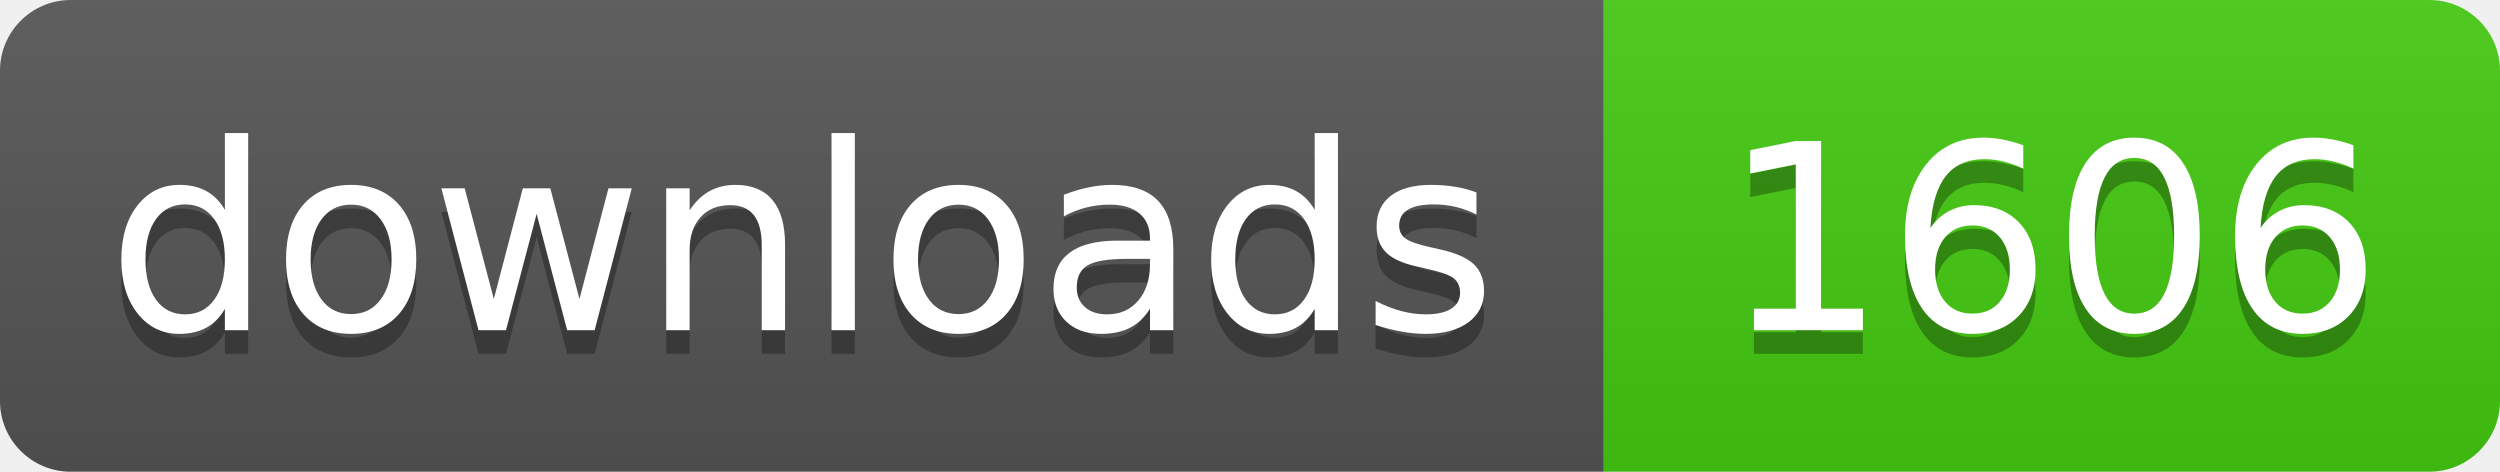
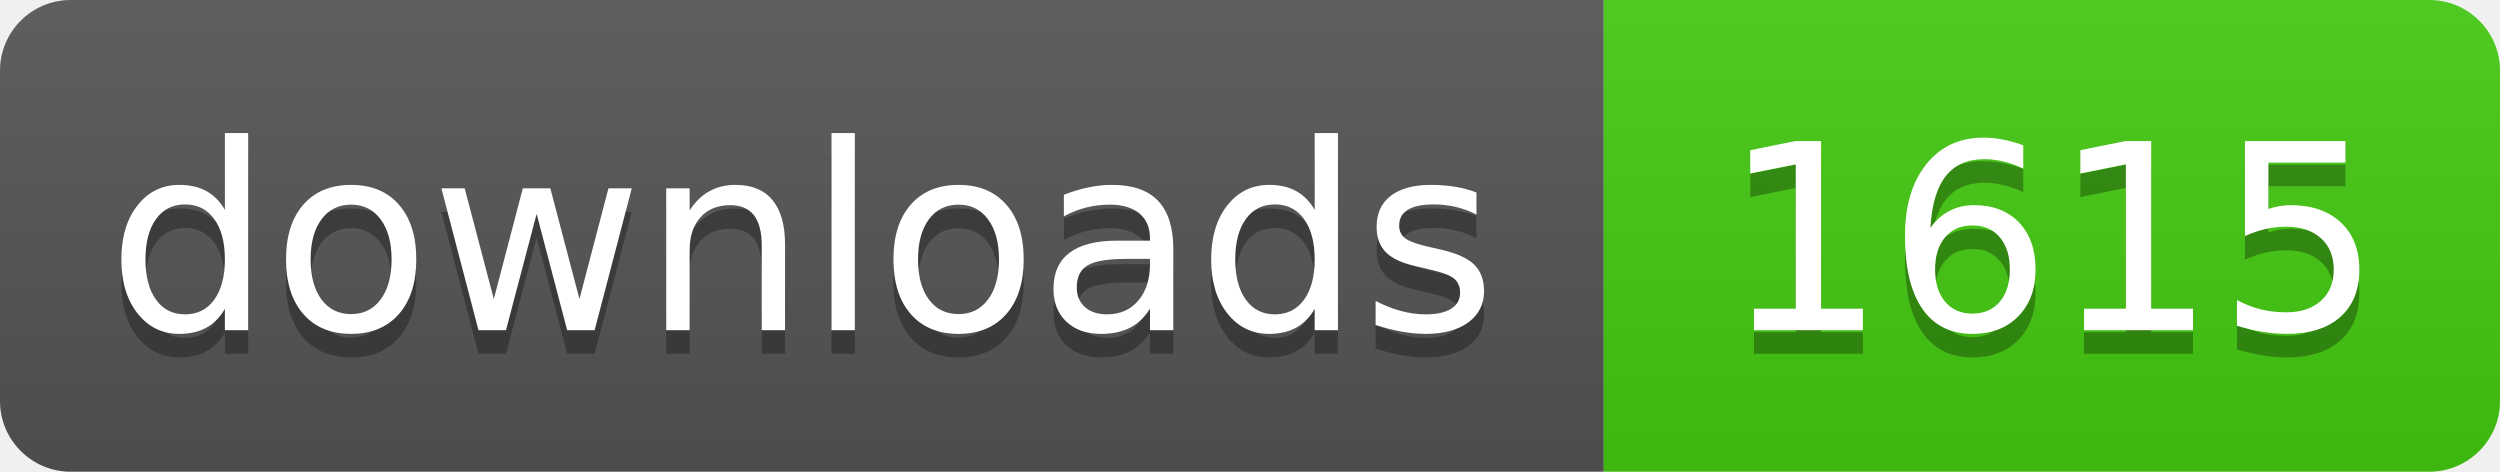
- <svg xmlns="http://www.w3.org/2000/svg" width="106" height="20" role="img" aria-label="downloads: 1606">
+ <svg xmlns="http://www.w3.org/2000/svg" width="106" height="20" role="img" aria-label="downloads: 1615">
  <linearGradient id="s" x2="0" y2="100%">
    <stop offset="0" stop-color="#bbb" stop-opacity=".1" />
    <stop offset="1" stop-opacity=".1" />
  </linearGradient>
  <clipPath id="r">
    <rect width="106" height="20" rx="3" fill="#fff" />
  </clipPath>
  <g clip-path="url(#r)">
    <rect width="68" height="20" fill="#555" />
    <rect x="68" width="38" height="20" fill="#4c1" />
    <rect width="106" height="20" fill="url(#s)" />
  </g>
  <g fill="#fff" text-anchor="middle" font-family="Verdana,Geneva,DejaVu Sans,sans-serif" text-rendering="geometricPrecision" font-size="110">
    <text aria-hidden="true" x="340" y="150" fill="#010101" fill-opacity=".3" transform="scale(.1)" textLength="560">downloads</text>
    <text x="340" y="140" transform="scale(.1)" fill="#fff" textLength="560">downloads</text>
-     <text aria-hidden="true" x="870" y="150" fill="#010101" fill-opacity=".3" transform="scale(.1)" textLength="260">1606</text>
-     <text x="870" y="140" transform="scale(.1)" fill="#fff" textLength="260">1606</text>
+     <text aria-hidden="true" x="870" y="150" fill="#010101" fill-opacity=".3" transform="scale(.1)" textLength="260">1615</text>
+     <text x="870" y="140" transform="scale(.1)" fill="#fff" textLength="260">1615</text>
  </g>
</svg>
